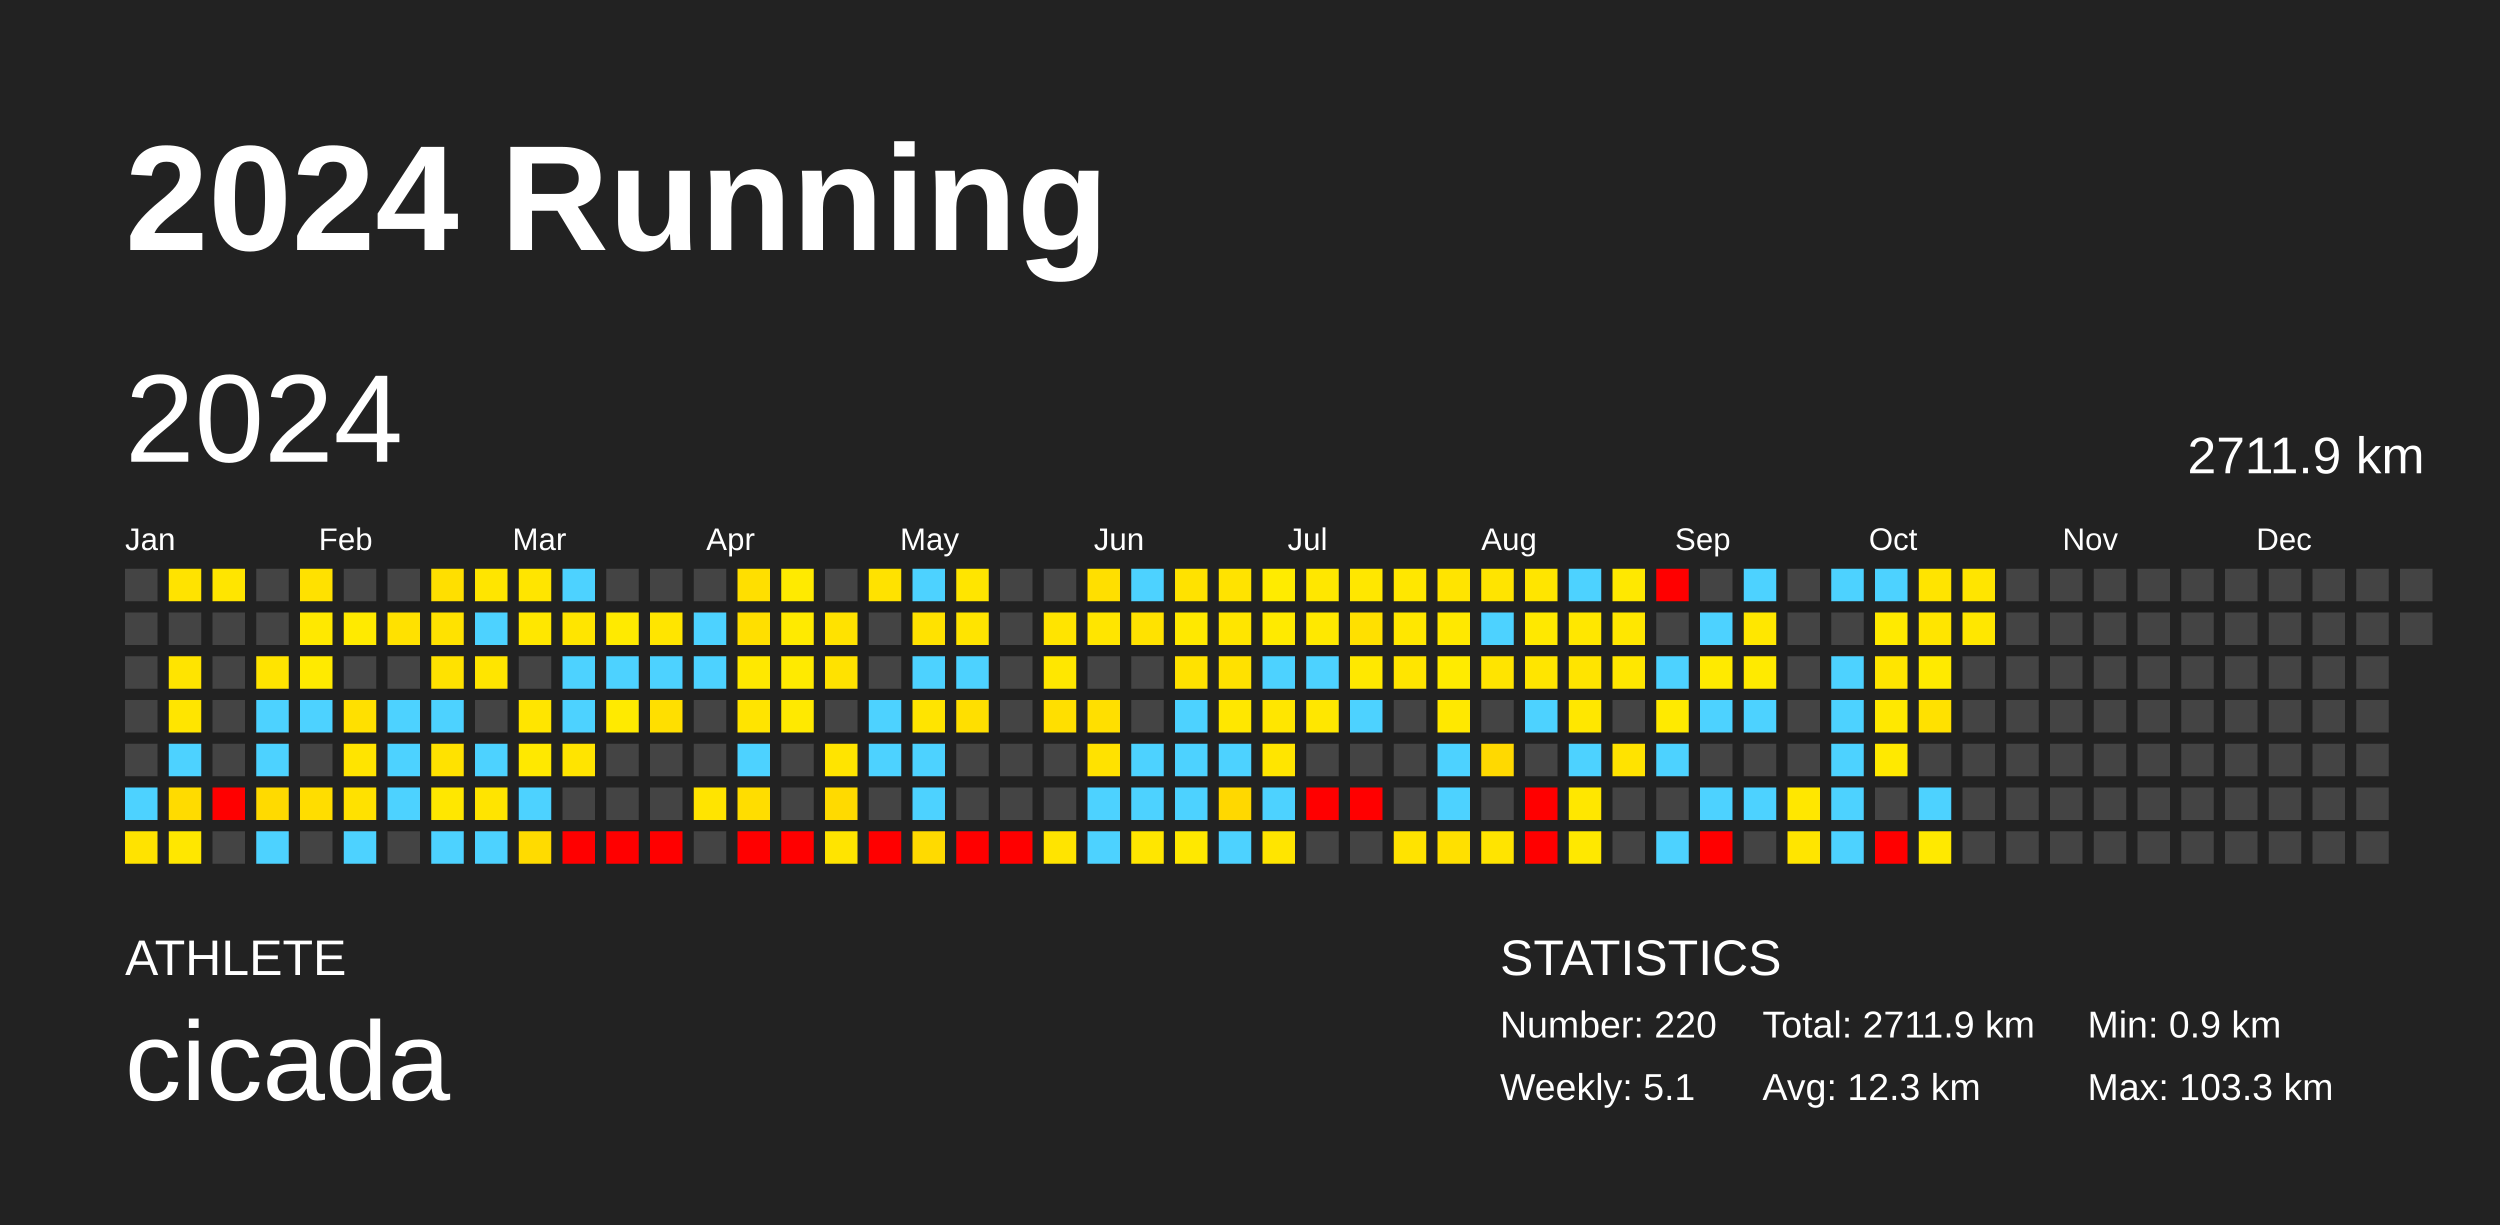
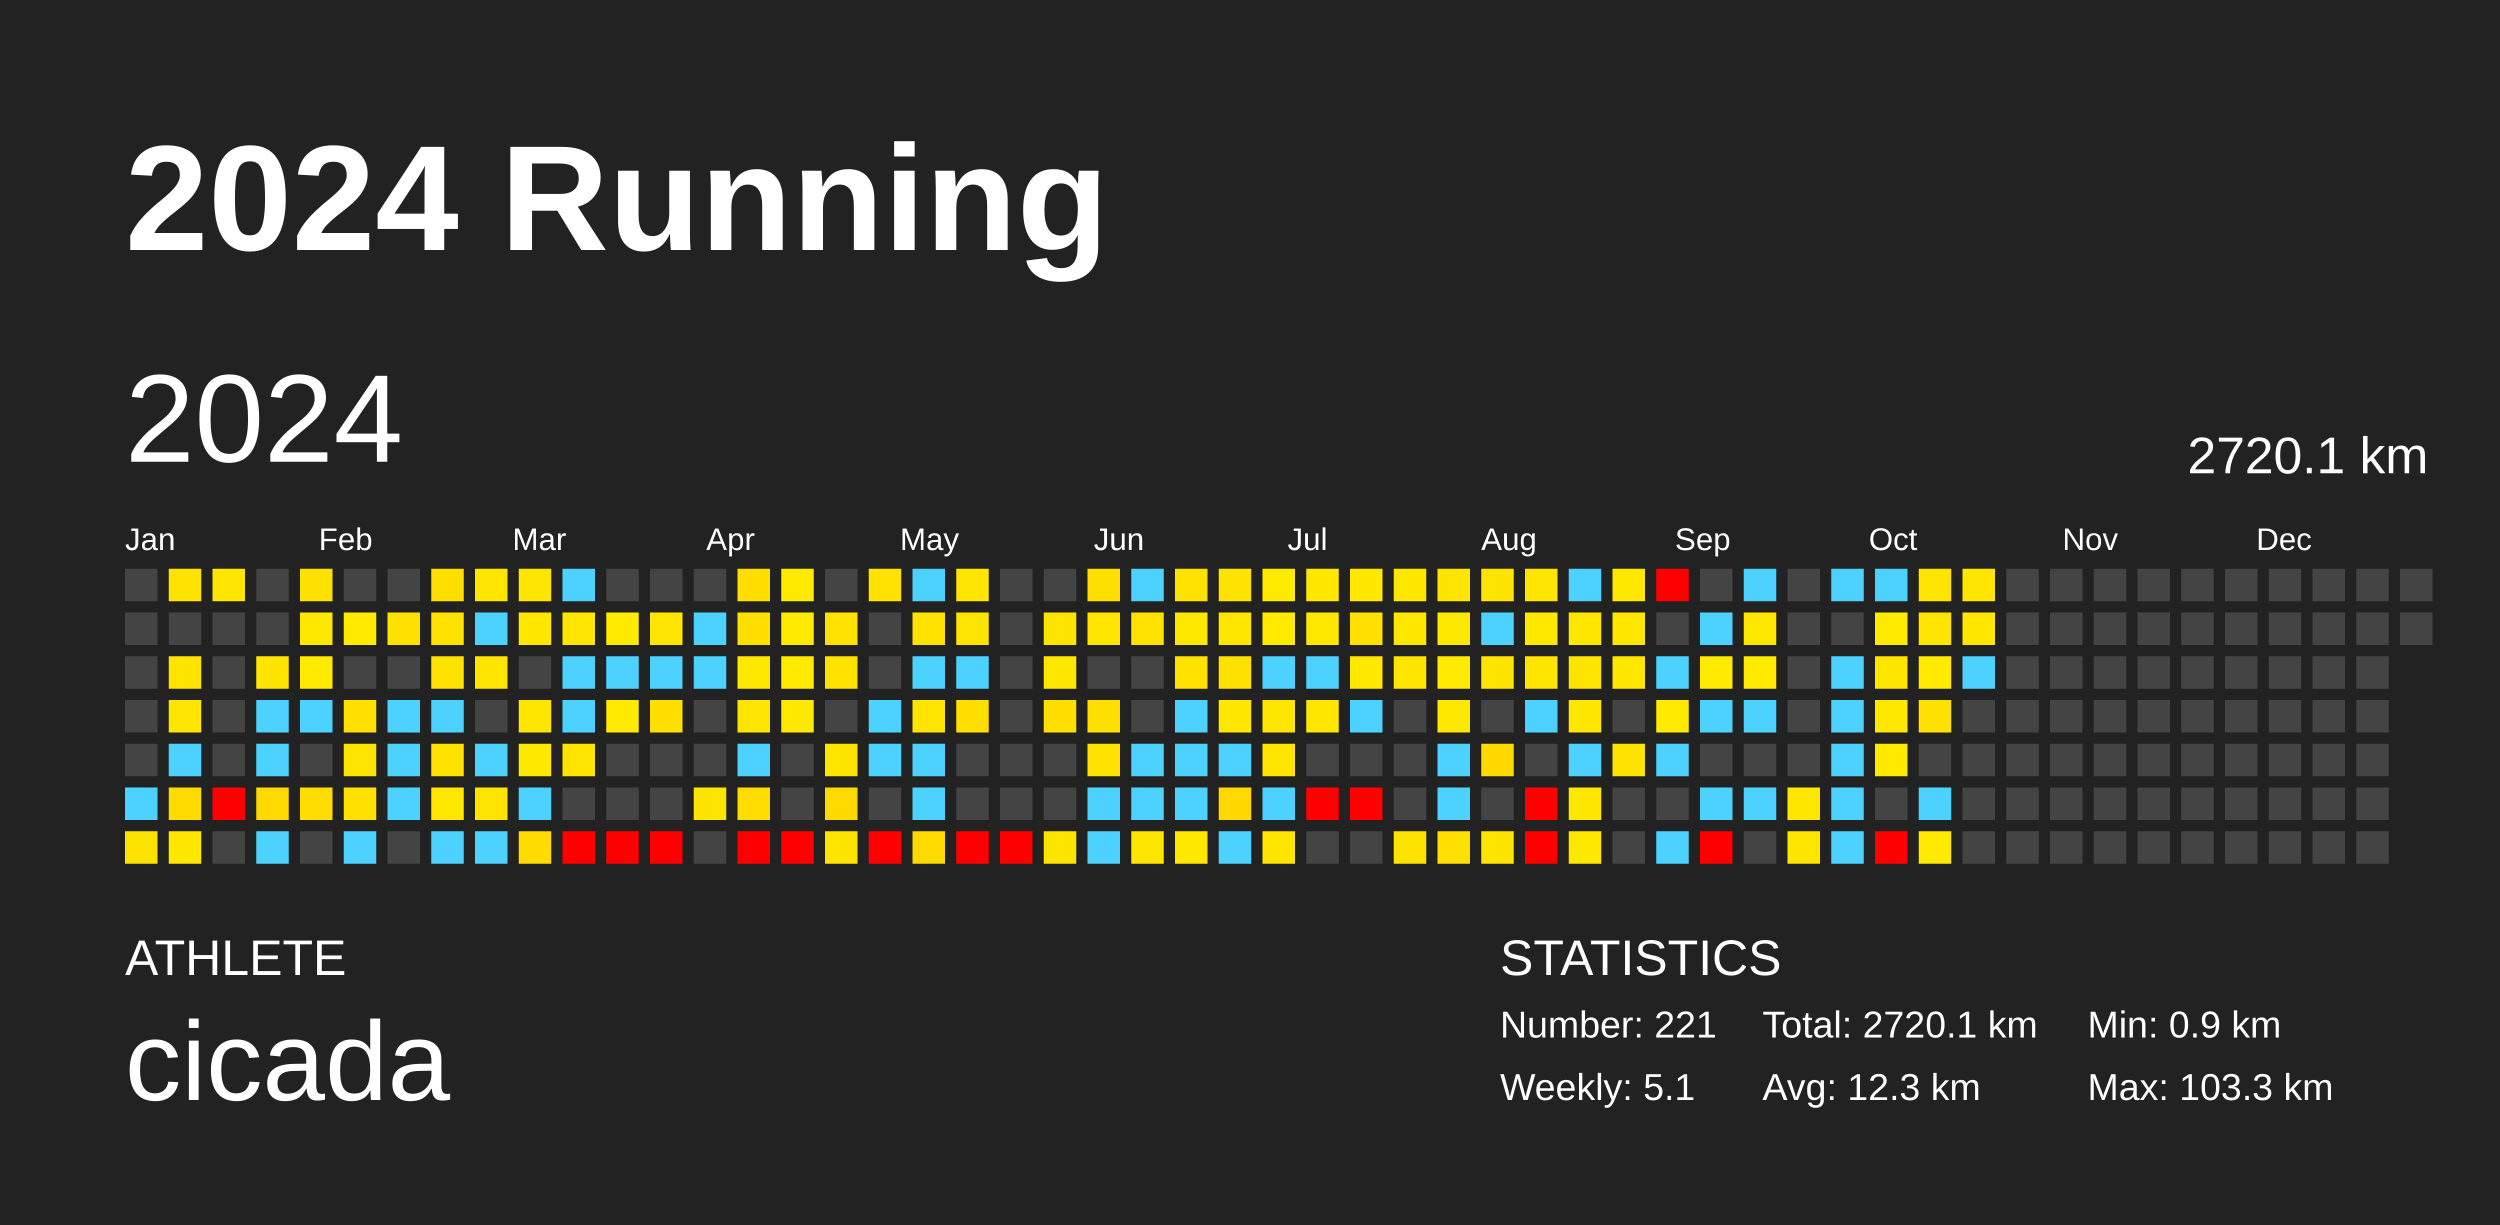
<svg xmlns="http://www.w3.org/2000/svg" baseProfile="full" height="98mm" version="1.1" viewBox="0,0,200,98" width="200mm">
  <defs />
  <rect fill="#222222" height="98" width="200" x="0" y="0" />
  <text fill="#FFFFFF" style="font-size:12px; font-family:Arial; font-weight:bold;" x="10" y="20">2024 Running</text>
  <text fill="#FFFFFF" style="font-size:4px; font-family:Arial" x="10" y="78">ATHLETE</text>
  <text fill="#FFFFFF" style="font-size:9px; font-family:Arial" x="10" y="88">cicada</text>
  <text fill="#FFFFFF" style="font-size:4px; font-family:Arial" x="120" y="78">STATISTICS</text>
-   <text fill="#FFFFFF" style="font-size:3px; font-family:Arial" x="120" y="83">Number: 220</text>
+   <text fill="#FFFFFF" style="font-size:3px; font-family:Arial" x="120" y="83">Number: 221</text>
  <text fill="#FFFFFF" style="font-size:3px; font-family:Arial" x="120" y="88">Weekly: 5.1</text>
-   <text fill="#FFFFFF" style="font-size:3px; font-family:Arial" x="141" y="83">Total: 2711.9 km</text>
+   <text fill="#FFFFFF" style="font-size:3px; font-family:Arial" x="141" y="83">Total: 2720.1 km</text>
  <text fill="#FFFFFF" style="font-size:3px; font-family:Arial" x="141" y="88">Avg: 12.3 km</text>
  <text fill="#FFFFFF" style="font-size:3px; font-family:Arial" x="167" y="83">Min: 0.9 km</text>
  <text fill="#FFFFFF" style="font-size:3px; font-family:Arial" x="167" y="88">Max: 103.3 km</text>
  <text dominant-baseline="hanging" fill="#FFFFFF" style="font-size:10.0px; font-family:Arial;" x="10" y="30">2024</text>
-   <text dominant-baseline="hanging" fill="#FFFFFF" style="font-size:4.125px; font-family:Arial;" x="175" y="35">2711.9 km</text>
+   <text dominant-baseline="hanging" fill="#FFFFFF" style="font-size:4.125px; font-family:Arial;" x="175" y="35">2720.1 km</text>
  <text fill="#FFFFFF" style="font-size:2.5px; font-family:Arial" x="10.0" y="44">Jan</text>
  <text fill="#FFFFFF" style="font-size:2.5px; font-family:Arial" x="25.5" y="44">Feb</text>
  <text fill="#FFFFFF" style="font-size:2.5px; font-family:Arial" x="41.0" y="44">Mar</text>
  <text fill="#FFFFFF" style="font-size:2.5px; font-family:Arial" x="56.5" y="44">Apr</text>
  <text fill="#FFFFFF" style="font-size:2.5px; font-family:Arial" x="72.0" y="44">May</text>
  <text fill="#FFFFFF" style="font-size:2.5px; font-family:Arial" x="87.5" y="44">Jun</text>
  <text fill="#FFFFFF" style="font-size:2.5px; font-family:Arial" x="103.0" y="44">Jul</text>
  <text fill="#FFFFFF" style="font-size:2.5px; font-family:Arial" x="118.5" y="44">Aug</text>
  <text fill="#FFFFFF" style="font-size:2.5px; font-family:Arial" x="134.0" y="44">Sep</text>
  <text fill="#FFFFFF" style="font-size:2.5px; font-family:Arial" x="149.5" y="44">Oct</text>
  <text fill="#FFFFFF" style="font-size:2.5px; font-family:Arial" x="165.0" y="44">Nov</text>
  <text fill="#FFFFFF" style="font-size:2.5px; font-family:Arial" x="180.5" y="44">Dec</text>
  <rect fill="#444444" height="2.6" width="2.6" x="10.0" y="45.5" />
  <rect fill="#444444" height="2.6" width="2.6" x="10.0" y="49.0" />
  <rect fill="#444444" height="2.6" width="2.6" x="10.0" y="52.5" />
  <rect fill="#444444" height="2.6" width="2.6" x="10.0" y="56.0" />
  <rect fill="#444444" height="2.6" width="2.6" x="10.0" y="59.5" />
  <rect fill="#4dd2ff" height="2.6" width="2.6" x="10.0" y="63.0" />
  <rect fill="#ffe300" height="2.6" width="2.6" x="10.0" y="66.5" />
  <rect fill="#ffe300" height="2.6" width="2.6" x="13.5" y="45.5" />
  <rect fill="#444444" height="2.6" width="2.6" x="13.5" y="49.0" />
  <rect fill="#ffe400" height="2.6" width="2.6" x="13.5" y="52.5" />
  <rect fill="#ffe500" height="2.6" width="2.6" x="13.5" y="56.0" />
  <rect fill="#4dd2ff" height="2.6" width="2.6" x="13.5" y="59.5" />
  <rect fill="#ffdb00" height="2.6" width="2.6" x="13.5" y="63.0" />
  <rect fill="#ffe700" height="2.6" width="2.6" x="13.5" y="66.5" />
  <rect fill="#ffe500" height="2.6" width="2.6" x="17.0" y="45.5" />
  <rect fill="#444444" height="2.6" width="2.6" x="17.0" y="49.0" />
  <rect fill="#444444" height="2.6" width="2.6" x="17.0" y="52.5" />
  <rect fill="#444444" height="2.6" width="2.6" x="17.0" y="56.0" />
  <rect fill="#444444" height="2.6" width="2.6" x="17.0" y="59.5" />
  <rect fill="red" height="2.6" width="2.6" x="17.0" y="63.0" />
  <rect fill="#444444" height="2.6" width="2.6" x="17.0" y="66.5" />
  <rect fill="#444444" height="2.6" width="2.6" x="20.5" y="45.5" />
  <rect fill="#444444" height="2.6" width="2.6" x="20.5" y="49.0" />
  <rect fill="#ffe400" height="2.6" width="2.6" x="20.5" y="52.5" />
  <rect fill="#4dd2ff" height="2.6" width="2.6" x="20.5" y="56.0" />
  <rect fill="#4dd2ff" height="2.6" width="2.6" x="20.5" y="59.5" />
  <rect fill="#ffda00" height="2.6" width="2.6" x="20.5" y="63.0" />
  <rect fill="#4dd2ff" height="2.6" width="2.6" x="20.5" y="66.5" />
  <rect fill="#ffe100" height="2.6" width="2.6" x="24.0" y="45.5" />
  <rect fill="#ffe800" height="2.6" width="2.6" x="24.0" y="49.0" />
  <rect fill="#ffea00" height="2.6" width="2.6" x="24.0" y="52.5" />
  <rect fill="#4dd2ff" height="2.6" width="2.6" x="24.0" y="56.0" />
  <rect fill="#444444" height="2.6" width="2.6" x="24.0" y="59.5" />
  <rect fill="#ffdd00" height="2.6" width="2.6" x="24.0" y="63.0" />
  <rect fill="#444444" height="2.6" width="2.6" x="24.0" y="66.5" />
  <rect fill="#444444" height="2.6" width="2.6" x="27.5" y="45.5" />
  <rect fill="#ffea00" height="2.6" width="2.6" x="27.5" y="49.0" />
  <rect fill="#444444" height="2.6" width="2.6" x="27.5" y="52.5" />
  <rect fill="#ffe000" height="2.6" width="2.6" x="27.5" y="56.0" />
  <rect fill="#ffe400" height="2.6" width="2.6" x="27.5" y="59.5" />
  <rect fill="#ffe100" height="2.6" width="2.6" x="27.5" y="63.0" />
  <rect fill="#4dd2ff" height="2.6" width="2.6" x="27.5" y="66.5" />
  <rect fill="#444444" height="2.6" width="2.6" x="31.0" y="45.5" />
  <rect fill="#ffe100" height="2.6" width="2.6" x="31.0" y="49.0" />
  <rect fill="#444444" height="2.6" width="2.6" x="31.0" y="52.5" />
  <rect fill="#4dd2ff" height="2.6" width="2.6" x="31.0" y="56.0" />
  <rect fill="#4dd2ff" height="2.6" width="2.6" x="31.0" y="59.5" />
  <rect fill="#4dd2ff" height="2.6" width="2.6" x="31.0" y="63.0" />
  <rect fill="#444444" height="2.6" width="2.6" x="31.0" y="66.5" />
  <rect fill="#ffdf00" height="2.6" width="2.6" x="34.5" y="45.5" />
  <rect fill="#ffe200" height="2.6" width="2.6" x="34.5" y="49.0" />
  <rect fill="#ffe200" height="2.6" width="2.6" x="34.5" y="52.5" />
  <rect fill="#4dd2ff" height="2.6" width="2.6" x="34.5" y="56.0" />
  <rect fill="#ffe200" height="2.6" width="2.6" x="34.5" y="59.5" />
  <rect fill="#ffe700" height="2.6" width="2.6" x="34.5" y="63.0" />
  <rect fill="#4dd2ff" height="2.6" width="2.6" x="34.5" y="66.5" />
  <rect fill="#ffe500" height="2.6" width="2.6" x="38.0" y="45.5" />
  <rect fill="#4dd2ff" height="2.6" width="2.6" x="38.0" y="49.0" />
  <rect fill="#ffe500" height="2.6" width="2.6" x="38.0" y="52.5" />
  <rect fill="#444444" height="2.6" width="2.6" x="38.0" y="56.0" />
  <rect fill="#4dd2ff" height="2.6" width="2.6" x="38.0" y="59.5" />
  <rect fill="#ffe400" height="2.6" width="2.6" x="38.0" y="63.0" />
  <rect fill="#4dd2ff" height="2.6" width="2.6" x="38.0" y="66.5" />
  <rect fill="#ffe500" height="2.6" width="2.6" x="41.5" y="45.5" />
  <rect fill="#ffe700" height="2.6" width="2.6" x="41.5" y="49.0" />
  <rect fill="#444444" height="2.6" width="2.6" x="41.5" y="52.5" />
  <rect fill="#ffe500" height="2.6" width="2.6" x="41.5" y="56.0" />
  <rect fill="#ffe800" height="2.6" width="2.6" x="41.5" y="59.5" />
  <rect fill="#4dd2ff" height="2.6" width="2.6" x="41.5" y="63.0" />
  <rect fill="#ffdb00" height="2.6" width="2.6" x="41.5" y="66.5" />
  <rect fill="#4dd2ff" height="2.6" width="2.6" x="45.0" y="45.5" />
  <rect fill="#ffe500" height="2.6" width="2.6" x="45.0" y="49.0" />
  <rect fill="#4dd2ff" height="2.6" width="2.6" x="45.0" y="52.5" />
  <rect fill="#4dd2ff" height="2.6" width="2.6" x="45.0" y="56.0" />
  <rect fill="#ffe400" height="2.6" width="2.6" x="45.0" y="59.5" />
  <rect fill="#444444" height="2.6" width="2.6" x="45.0" y="63.0" />
  <rect fill="red" height="2.6" width="2.6" x="45.0" y="66.5" />
  <rect fill="#444444" height="2.6" width="2.6" x="48.5" y="45.5" />
  <rect fill="#ffea00" height="2.6" width="2.6" x="48.5" y="49.0" />
  <rect fill="#4dd2ff" height="2.6" width="2.6" x="48.5" y="52.5" />
  <rect fill="#ffea00" height="2.6" width="2.6" x="48.5" y="56.0" />
  <rect fill="#444444" height="2.6" width="2.6" x="48.5" y="59.5" />
  <rect fill="#444444" height="2.6" width="2.6" x="48.5" y="63.0" />
  <rect fill="red" height="2.6" width="2.6" x="48.5" y="66.5" />
  <rect fill="#444444" height="2.6" width="2.6" x="52.0" y="45.5" />
  <rect fill="#ffe500" height="2.6" width="2.6" x="52.0" y="49.0" />
  <rect fill="#4dd2ff" height="2.6" width="2.6" x="52.0" y="52.5" />
  <rect fill="#ffdf00" height="2.6" width="2.6" x="52.0" y="56.0" />
  <rect fill="#444444" height="2.6" width="2.6" x="52.0" y="59.5" />
  <rect fill="#444444" height="2.6" width="2.6" x="52.0" y="63.0" />
  <rect fill="red" height="2.6" width="2.6" x="52.0" y="66.5" />
  <rect fill="#444444" height="2.6" width="2.6" x="55.5" y="45.5" />
  <rect fill="#4dd2ff" height="2.6" width="2.6" x="55.5" y="49.0" />
  <rect fill="#4dd2ff" height="2.6" width="2.6" x="55.5" y="52.5" />
  <rect fill="#444444" height="2.6" width="2.6" x="55.5" y="56.0" />
  <rect fill="#444444" height="2.6" width="2.6" x="55.5" y="59.5" />
  <rect fill="#ffe400" height="2.6" width="2.6" x="55.5" y="63.0" />
  <rect fill="#444444" height="2.6" width="2.6" x="55.5" y="66.5" />
  <rect fill="#ffdf00" height="2.6" width="2.6" x="59.0" y="45.5" />
  <rect fill="#ffdf00" height="2.6" width="2.6" x="59.0" y="49.0" />
  <rect fill="#ffe800" height="2.6" width="2.6" x="59.0" y="52.5" />
  <rect fill="#ffe400" height="2.6" width="2.6" x="59.0" y="56.0" />
  <rect fill="#4dd2ff" height="2.6" width="2.6" x="59.0" y="59.5" />
  <rect fill="#ffdd00" height="2.6" width="2.6" x="59.0" y="63.0" />
  <rect fill="red" height="2.6" width="2.6" x="59.0" y="66.5" />
  <rect fill="#ffea00" height="2.6" width="2.6" x="62.5" y="45.5" />
  <rect fill="#ffea00" height="2.6" width="2.6" x="62.5" y="49.0" />
  <rect fill="#ffea00" height="2.6" width="2.6" x="62.5" y="52.5" />
  <rect fill="#ffe900" height="2.6" width="2.6" x="62.5" y="56.0" />
  <rect fill="#444444" height="2.6" width="2.6" x="62.5" y="59.5" />
  <rect fill="#444444" height="2.6" width="2.6" x="62.5" y="63.0" />
  <rect fill="red" height="2.6" width="2.6" x="62.5" y="66.5" />
  <rect fill="#444444" height="2.6" width="2.6" x="66.0" y="45.5" />
  <rect fill="#ffe200" height="2.6" width="2.6" x="66.0" y="49.0" />
  <rect fill="#ffe200" height="2.6" width="2.6" x="66.0" y="52.5" />
  <rect fill="#444444" height="2.6" width="2.6" x="66.0" y="56.0" />
  <rect fill="#ffe400" height="2.6" width="2.6" x="66.0" y="59.5" />
  <rect fill="#ffda00" height="2.6" width="2.6" x="66.0" y="63.0" />
  <rect fill="#ffe400" height="2.6" width="2.6" x="66.0" y="66.5" />
  <rect fill="#ffe200" height="2.6" width="2.6" x="69.5" y="45.5" />
  <rect fill="#444444" height="2.6" width="2.6" x="69.5" y="49.0" />
  <rect fill="#444444" height="2.6" width="2.6" x="69.5" y="52.5" />
  <rect fill="#4dd2ff" height="2.6" width="2.6" x="69.5" y="56.0" />
  <rect fill="#4dd2ff" height="2.6" width="2.6" x="69.5" y="59.5" />
  <rect fill="#444444" height="2.6" width="2.6" x="69.5" y="63.0" />
  <rect fill="red" height="2.6" width="2.6" x="69.5" y="66.5" />
  <rect fill="#4dd2ff" height="2.6" width="2.6" x="73.0" y="45.5" />
  <rect fill="#ffe200" height="2.6" width="2.6" x="73.0" y="49.0" />
  <rect fill="#4dd2ff" height="2.6" width="2.6" x="73.0" y="52.5" />
  <rect fill="#ffe400" height="2.6" width="2.6" x="73.0" y="56.0" />
  <rect fill="#4dd2ff" height="2.6" width="2.6" x="73.0" y="59.5" />
  <rect fill="#4dd2ff" height="2.6" width="2.6" x="73.0" y="63.0" />
  <rect fill="#ffda00" height="2.6" width="2.6" x="73.0" y="66.5" />
  <rect fill="#ffe500" height="2.6" width="2.6" x="76.5" y="45.5" />
  <rect fill="#ffe400" height="2.6" width="2.6" x="76.5" y="49.0" />
  <rect fill="#4dd2ff" height="2.6" width="2.6" x="76.5" y="52.5" />
  <rect fill="#ffdf00" height="2.6" width="2.6" x="76.5" y="56.0" />
  <rect fill="#444444" height="2.6" width="2.6" x="76.5" y="59.5" />
  <rect fill="#444444" height="2.6" width="2.6" x="76.5" y="63.0" />
  <rect fill="red" height="2.6" width="2.6" x="76.5" y="66.5" />
  <rect fill="#444444" height="2.6" width="2.6" x="80.0" y="45.5" />
  <rect fill="#444444" height="2.6" width="2.6" x="80.0" y="49.0" />
  <rect fill="#444444" height="2.6" width="2.6" x="80.0" y="52.5" />
  <rect fill="#444444" height="2.6" width="2.6" x="80.0" y="56.0" />
  <rect fill="#444444" height="2.6" width="2.6" x="80.0" y="59.5" />
  <rect fill="#444444" height="2.6" width="2.6" x="80.0" y="63.0" />
  <rect fill="red" height="2.6" width="2.6" x="80.0" y="66.5" />
  <rect fill="#444444" height="2.6" width="2.6" x="83.5" y="45.5" />
  <rect fill="#ffe400" height="2.6" width="2.6" x="83.5" y="49.0" />
  <rect fill="#ffe700" height="2.6" width="2.6" x="83.5" y="52.5" />
  <rect fill="#ffdf00" height="2.6" width="2.6" x="83.5" y="56.0" />
  <rect fill="#444444" height="2.6" width="2.6" x="83.5" y="59.5" />
  <rect fill="#444444" height="2.6" width="2.6" x="83.5" y="63.0" />
  <rect fill="#ffe400" height="2.6" width="2.6" x="83.5" y="66.5" />
  <rect fill="#ffdf00" height="2.6" width="2.6" x="87.0" y="45.5" />
  <rect fill="#ffe500" height="2.6" width="2.6" x="87.0" y="49.0" />
  <rect fill="#444444" height="2.6" width="2.6" x="87.0" y="52.5" />
  <rect fill="#ffdf00" height="2.6" width="2.6" x="87.0" y="56.0" />
  <rect fill="#ffe200" height="2.6" width="2.6" x="87.0" y="59.5" />
  <rect fill="#4dd2ff" height="2.6" width="2.6" x="87.0" y="63.0" />
  <rect fill="#4dd2ff" height="2.6" width="2.6" x="87.0" y="66.5" />
  <rect fill="#4dd2ff" height="2.6" width="2.6" x="90.5" y="45.5" />
  <rect fill="#ffe200" height="2.6" width="2.6" x="90.5" y="49.0" />
  <rect fill="#444444" height="2.6" width="2.6" x="90.5" y="52.5" />
  <rect fill="#444444" height="2.6" width="2.6" x="90.5" y="56.0" />
  <rect fill="#4dd2ff" height="2.6" width="2.6" x="90.5" y="59.5" />
  <rect fill="#4dd2ff" height="2.6" width="2.6" x="90.5" y="63.0" />
  <rect fill="#ffe600" height="2.6" width="2.6" x="90.5" y="66.5" />
  <rect fill="#ffe200" height="2.6" width="2.6" x="94.0" y="45.5" />
  <rect fill="#ffe800" height="2.6" width="2.6" x="94.0" y="49.0" />
  <rect fill="#ffe200" height="2.6" width="2.6" x="94.0" y="52.5" />
  <rect fill="#4dd2ff" height="2.6" width="2.6" x="94.0" y="56.0" />
  <rect fill="#4dd2ff" height="2.6" width="2.6" x="94.0" y="59.5" />
  <rect fill="#4dd2ff" height="2.6" width="2.6" x="94.0" y="63.0" />
  <rect fill="#ffe800" height="2.6" width="2.6" x="94.0" y="66.5" />
  <rect fill="#ffe300" height="2.6" width="2.6" x="97.5" y="45.5" />
  <rect fill="#ffe500" height="2.6" width="2.6" x="97.5" y="49.0" />
  <rect fill="#ffe100" height="2.6" width="2.6" x="97.5" y="52.5" />
  <rect fill="#ffe700" height="2.6" width="2.6" x="97.5" y="56.0" />
  <rect fill="#4dd2ff" height="2.6" width="2.6" x="97.5" y="59.5" />
  <rect fill="#ffd800" height="2.6" width="2.6" x="97.5" y="63.0" />
  <rect fill="#4dd2ff" height="2.6" width="2.6" x="97.5" y="66.5" />
  <rect fill="#ffeb00" height="2.6" width="2.6" x="101.0" y="45.5" />
  <rect fill="#ffea00" height="2.6" width="2.6" x="101.0" y="49.0" />
  <rect fill="#4dd2ff" height="2.6" width="2.6" x="101.0" y="52.5" />
  <rect fill="#ffe600" height="2.6" width="2.6" x="101.0" y="56.0" />
  <rect fill="#ffe500" height="2.6" width="2.6" x="101.0" y="59.5" />
  <rect fill="#4dd2ff" height="2.6" width="2.6" x="101.0" y="63.0" />
  <rect fill="#ffe500" height="2.6" width="2.6" x="101.0" y="66.5" />
  <rect fill="#ffe700" height="2.6" width="2.6" x="104.5" y="45.5" />
  <rect fill="#ffe800" height="2.6" width="2.6" x="104.5" y="49.0" />
  <rect fill="#4dd2ff" height="2.6" width="2.6" x="104.5" y="52.5" />
  <rect fill="#ffe700" height="2.6" width="2.6" x="104.5" y="56.0" />
  <rect fill="#444444" height="2.6" width="2.6" x="104.5" y="59.5" />
  <rect fill="red" height="2.6" width="2.6" x="104.5" y="63.0" />
  <rect fill="#444444" height="2.6" width="2.6" x="104.5" y="66.5" />
  <rect fill="#ffe700" height="2.6" width="2.6" x="108.0" y="45.5" />
  <rect fill="#ffe000" height="2.6" width="2.6" x="108.0" y="49.0" />
  <rect fill="#ffe800" height="2.6" width="2.6" x="108.0" y="52.5" />
  <rect fill="#4dd2ff" height="2.6" width="2.6" x="108.0" y="56.0" />
  <rect fill="#444444" height="2.6" width="2.6" x="108.0" y="59.5" />
  <rect fill="red" height="2.6" width="2.6" x="108.0" y="63.0" />
  <rect fill="#444444" height="2.6" width="2.6" x="108.0" y="66.5" />
  <rect fill="#ffe700" height="2.6" width="2.6" x="111.5" y="45.5" />
  <rect fill="#ffe700" height="2.6" width="2.6" x="111.5" y="49.0" />
  <rect fill="#ffe500" height="2.6" width="2.6" x="111.5" y="52.5" />
  <rect fill="#444444" height="2.6" width="2.6" x="111.5" y="56.0" />
  <rect fill="#444444" height="2.6" width="2.6" x="111.5" y="59.5" />
  <rect fill="#444444" height="2.6" width="2.6" x="111.5" y="63.0" />
  <rect fill="#ffe300" height="2.6" width="2.6" x="111.5" y="66.5" />
  <rect fill="#ffe400" height="2.6" width="2.6" x="115.0" y="45.5" />
  <rect fill="#ffe800" height="2.6" width="2.6" x="115.0" y="49.0" />
  <rect fill="#ffeb00" height="2.6" width="2.6" x="115.0" y="52.5" />
  <rect fill="#ffe800" height="2.6" width="2.6" x="115.0" y="56.0" />
  <rect fill="#4dd2ff" height="2.6" width="2.6" x="115.0" y="59.5" />
  <rect fill="#4dd2ff" height="2.6" width="2.6" x="115.0" y="63.0" />
  <rect fill="#ffe000" height="2.6" width="2.6" x="115.0" y="66.5" />
  <rect fill="#ffe400" height="2.6" width="2.6" x="118.5" y="45.5" />
  <rect fill="#4dd2ff" height="2.6" width="2.6" x="118.5" y="49.0" />
  <rect fill="#ffe400" height="2.6" width="2.6" x="118.5" y="52.5" />
  <rect fill="#444444" height="2.6" width="2.6" x="118.5" y="56.0" />
  <rect fill="#ffd900" height="2.6" width="2.6" x="118.5" y="59.5" />
  <rect fill="#444444" height="2.6" width="2.6" x="118.5" y="63.0" />
  <rect fill="#ffe400" height="2.6" width="2.6" x="118.5" y="66.5" />
  <rect fill="#ffe500" height="2.6" width="2.6" x="122.0" y="45.5" />
  <rect fill="#ffe800" height="2.6" width="2.6" x="122.0" y="49.0" />
  <rect fill="#ffe500" height="2.6" width="2.6" x="122.0" y="52.5" />
  <rect fill="#4dd2ff" height="2.6" width="2.6" x="122.0" y="56.0" />
  <rect fill="#444444" height="2.6" width="2.6" x="122.0" y="59.5" />
  <rect fill="red" height="2.6" width="2.6" x="122.0" y="63.0" />
  <rect fill="red" height="2.6" width="2.6" x="122.0" y="66.5" />
  <rect fill="#4dd2ff" height="2.6" width="2.6" x="125.5" y="45.5" />
  <rect fill="#ffe700" height="2.6" width="2.6" x="125.5" y="49.0" />
  <rect fill="#ffe400" height="2.6" width="2.6" x="125.5" y="52.5" />
  <rect fill="#ffe700" height="2.6" width="2.6" x="125.5" y="56.0" />
  <rect fill="#4dd2ff" height="2.6" width="2.6" x="125.5" y="59.5" />
  <rect fill="#ffe700" height="2.6" width="2.6" x="125.5" y="63.0" />
  <rect fill="#ffe800" height="2.6" width="2.6" x="125.5" y="66.5" />
  <rect fill="#ffe800" height="2.6" width="2.6" x="129.0" y="45.5" />
  <rect fill="#ffe700" height="2.6" width="2.6" x="129.0" y="49.0" />
  <rect fill="#ffe700" height="2.6" width="2.6" x="129.0" y="52.5" />
  <rect fill="#444444" height="2.6" width="2.6" x="129.0" y="56.0" />
  <rect fill="#ffe300" height="2.6" width="2.6" x="129.0" y="59.5" />
  <rect fill="#444444" height="2.6" width="2.6" x="129.0" y="63.0" />
  <rect fill="#444444" height="2.6" width="2.6" x="129.0" y="66.5" />
  <rect fill="red" height="2.6" width="2.6" x="132.5" y="45.5" />
  <rect fill="#444444" height="2.6" width="2.6" x="132.5" y="49.0" />
  <rect fill="#4dd2ff" height="2.6" width="2.6" x="132.5" y="52.5" />
  <rect fill="#ffea00" height="2.6" width="2.6" x="132.5" y="56.0" />
  <rect fill="#4dd2ff" height="2.6" width="2.6" x="132.5" y="59.5" />
  <rect fill="#444444" height="2.6" width="2.6" x="132.5" y="63.0" />
  <rect fill="#4dd2ff" height="2.6" width="2.6" x="132.5" y="66.5" />
  <rect fill="#444444" height="2.6" width="2.6" x="136.0" y="45.5" />
  <rect fill="#4dd2ff" height="2.6" width="2.6" x="136.0" y="49.0" />
  <rect fill="#ffea00" height="2.6" width="2.6" x="136.0" y="52.5" />
  <rect fill="#4dd2ff" height="2.6" width="2.6" x="136.0" y="56.0" />
  <rect fill="#444444" height="2.6" width="2.6" x="136.0" y="59.5" />
  <rect fill="#4dd2ff" height="2.6" width="2.6" x="136.0" y="63.0" />
  <rect fill="red" height="2.6" width="2.6" x="136.0" y="66.5" />
  <rect fill="#4dd2ff" height="2.6" width="2.6" x="139.5" y="45.5" />
  <rect fill="#ffe700" height="2.6" width="2.6" x="139.5" y="49.0" />
  <rect fill="#ffea00" height="2.6" width="2.6" x="139.5" y="52.5" />
  <rect fill="#4dd2ff" height="2.6" width="2.6" x="139.5" y="56.0" />
  <rect fill="#444444" height="2.6" width="2.6" x="139.5" y="59.5" />
  <rect fill="#4dd2ff" height="2.6" width="2.6" x="139.5" y="63.0" />
  <rect fill="#444444" height="2.6" width="2.6" x="139.5" y="66.5" />
  <rect fill="#444444" height="2.6" width="2.6" x="143.0" y="45.5" />
  <rect fill="#444444" height="2.6" width="2.6" x="143.0" y="49.0" />
  <rect fill="#444444" height="2.6" width="2.6" x="143.0" y="52.5" />
  <rect fill="#444444" height="2.6" width="2.6" x="143.0" y="56.0" />
  <rect fill="#444444" height="2.6" width="2.6" x="143.0" y="59.5" />
  <rect fill="#ffe700" height="2.6" width="2.6" x="143.0" y="63.0" />
  <rect fill="#ffe500" height="2.6" width="2.6" x="143.0" y="66.5" />
  <rect fill="#4dd2ff" height="2.6" width="2.6" x="146.5" y="45.5" />
  <rect fill="#444444" height="2.6" width="2.6" x="146.5" y="49.0" />
  <rect fill="#4dd2ff" height="2.6" width="2.6" x="146.5" y="52.5" />
  <rect fill="#4dd2ff" height="2.6" width="2.6" x="146.5" y="56.0" />
  <rect fill="#4dd2ff" height="2.6" width="2.6" x="146.5" y="59.5" />
  <rect fill="#4dd2ff" height="2.6" width="2.6" x="146.5" y="63.0" />
  <rect fill="#4dd2ff" height="2.6" width="2.6" x="146.5" y="66.5" />
  <rect fill="#4dd2ff" height="2.6" width="2.6" x="150.0" y="45.5" />
  <rect fill="#ffea00" height="2.6" width="2.6" x="150.0" y="49.0" />
  <rect fill="#ffe500" height="2.6" width="2.6" x="150.0" y="52.5" />
  <rect fill="#ffe800" height="2.6" width="2.6" x="150.0" y="56.0" />
  <rect fill="#ffe900" height="2.6" width="2.6" x="150.0" y="59.5" />
  <rect fill="#444444" height="2.6" width="2.6" x="150.0" y="63.0" />
  <rect fill="red" height="2.6" width="2.6" x="150.0" y="66.5" />
  <rect fill="#ffe400" height="2.6" width="2.6" x="153.5" y="45.5" />
  <rect fill="#ffe500" height="2.6" width="2.6" x="153.5" y="49.0" />
  <rect fill="#ffea00" height="2.6" width="2.6" x="153.5" y="52.5" />
  <rect fill="#ffe100" height="2.6" width="2.6" x="153.5" y="56.0" />
  <rect fill="#444444" height="2.6" width="2.6" x="153.5" y="59.5" />
  <rect fill="#4dd2ff" height="2.6" width="2.6" x="153.5" y="63.0" />
  <rect fill="#ffe900" height="2.6" width="2.6" x="153.5" y="66.5" />
  <rect fill="#ffe500" height="2.6" width="2.6" x="157.0" y="45.5" />
  <rect fill="#ffe700" height="2.6" width="2.6" x="157.0" y="49.0" />
-   <rect fill="#444444" height="2.6" width="2.6" x="157.0" y="52.5" />
+   <rect fill="#4dd2ff" height="2.6" width="2.6" x="157.0" y="52.5" />
  <rect fill="#444444" height="2.6" width="2.6" x="157.0" y="56.0" />
  <rect fill="#444444" height="2.6" width="2.6" x="157.0" y="59.5" />
  <rect fill="#444444" height="2.6" width="2.6" x="157.0" y="63.0" />
  <rect fill="#444444" height="2.6" width="2.6" x="157.0" y="66.5" />
  <rect fill="#444444" height="2.6" width="2.6" x="160.5" y="45.5" />
  <rect fill="#444444" height="2.6" width="2.6" x="160.5" y="49.0" />
  <rect fill="#444444" height="2.6" width="2.6" x="160.5" y="52.5" />
  <rect fill="#444444" height="2.6" width="2.6" x="160.5" y="56.0" />
  <rect fill="#444444" height="2.6" width="2.6" x="160.5" y="59.5" />
  <rect fill="#444444" height="2.6" width="2.6" x="160.5" y="63.0" />
  <rect fill="#444444" height="2.6" width="2.6" x="160.5" y="66.5" />
  <rect fill="#444444" height="2.6" width="2.6" x="164.0" y="45.5" />
  <rect fill="#444444" height="2.6" width="2.6" x="164.0" y="49.0" />
  <rect fill="#444444" height="2.6" width="2.6" x="164.0" y="52.5" />
  <rect fill="#444444" height="2.6" width="2.6" x="164.0" y="56.0" />
  <rect fill="#444444" height="2.6" width="2.6" x="164.0" y="59.5" />
  <rect fill="#444444" height="2.6" width="2.6" x="164.0" y="63.0" />
  <rect fill="#444444" height="2.6" width="2.6" x="164.0" y="66.5" />
  <rect fill="#444444" height="2.6" width="2.6" x="167.5" y="45.5" />
  <rect fill="#444444" height="2.6" width="2.6" x="167.5" y="49.0" />
  <rect fill="#444444" height="2.6" width="2.6" x="167.5" y="52.5" />
  <rect fill="#444444" height="2.6" width="2.6" x="167.5" y="56.0" />
  <rect fill="#444444" height="2.6" width="2.6" x="167.5" y="59.5" />
  <rect fill="#444444" height="2.6" width="2.6" x="167.5" y="63.0" />
  <rect fill="#444444" height="2.6" width="2.6" x="167.5" y="66.5" />
  <rect fill="#444444" height="2.6" width="2.6" x="171.0" y="45.5" />
  <rect fill="#444444" height="2.6" width="2.6" x="171.0" y="49.0" />
  <rect fill="#444444" height="2.6" width="2.6" x="171.0" y="52.5" />
  <rect fill="#444444" height="2.6" width="2.6" x="171.0" y="56.0" />
  <rect fill="#444444" height="2.6" width="2.6" x="171.0" y="59.5" />
  <rect fill="#444444" height="2.6" width="2.6" x="171.0" y="63.0" />
  <rect fill="#444444" height="2.6" width="2.6" x="171.0" y="66.5" />
  <rect fill="#444444" height="2.6" width="2.6" x="174.5" y="45.5" />
  <rect fill="#444444" height="2.6" width="2.6" x="174.5" y="49.0" />
  <rect fill="#444444" height="2.6" width="2.6" x="174.5" y="52.5" />
  <rect fill="#444444" height="2.6" width="2.6" x="174.5" y="56.0" />
  <rect fill="#444444" height="2.6" width="2.6" x="174.5" y="59.5" />
  <rect fill="#444444" height="2.6" width="2.6" x="174.5" y="63.0" />
  <rect fill="#444444" height="2.6" width="2.6" x="174.5" y="66.5" />
  <rect fill="#444444" height="2.6" width="2.6" x="178.0" y="45.5" />
  <rect fill="#444444" height="2.6" width="2.6" x="178.0" y="49.0" />
  <rect fill="#444444" height="2.6" width="2.6" x="178.0" y="52.5" />
  <rect fill="#444444" height="2.6" width="2.6" x="178.0" y="56.0" />
  <rect fill="#444444" height="2.6" width="2.6" x="178.0" y="59.5" />
  <rect fill="#444444" height="2.6" width="2.6" x="178.0" y="63.0" />
  <rect fill="#444444" height="2.6" width="2.6" x="178.0" y="66.5" />
  <rect fill="#444444" height="2.6" width="2.6" x="181.5" y="45.5" />
  <rect fill="#444444" height="2.6" width="2.6" x="181.5" y="49.0" />
  <rect fill="#444444" height="2.6" width="2.6" x="181.5" y="52.5" />
  <rect fill="#444444" height="2.6" width="2.6" x="181.5" y="56.0" />
  <rect fill="#444444" height="2.6" width="2.6" x="181.5" y="59.5" />
  <rect fill="#444444" height="2.6" width="2.6" x="181.5" y="63.0" />
  <rect fill="#444444" height="2.6" width="2.6" x="181.5" y="66.5" />
  <rect fill="#444444" height="2.6" width="2.6" x="185.0" y="45.5" />
  <rect fill="#444444" height="2.6" width="2.6" x="185.0" y="49.0" />
  <rect fill="#444444" height="2.6" width="2.6" x="185.0" y="52.5" />
  <rect fill="#444444" height="2.6" width="2.6" x="185.0" y="56.0" />
  <rect fill="#444444" height="2.6" width="2.6" x="185.0" y="59.5" />
  <rect fill="#444444" height="2.6" width="2.6" x="185.0" y="63.0" />
  <rect fill="#444444" height="2.6" width="2.6" x="185.0" y="66.5" />
  <rect fill="#444444" height="2.6" width="2.6" x="188.5" y="45.5" />
  <rect fill="#444444" height="2.6" width="2.6" x="188.5" y="49.0" />
  <rect fill="#444444" height="2.6" width="2.6" x="188.5" y="52.5" />
  <rect fill="#444444" height="2.6" width="2.6" x="188.5" y="56.0" />
  <rect fill="#444444" height="2.6" width="2.6" x="188.5" y="59.5" />
  <rect fill="#444444" height="2.6" width="2.6" x="188.5" y="63.0" />
  <rect fill="#444444" height="2.6" width="2.6" x="188.5" y="66.5" />
  <rect fill="#444444" height="2.6" width="2.6" x="192.0" y="45.5" />
  <rect fill="#444444" height="2.6" width="2.6" x="192.0" y="49.0" />
</svg>
